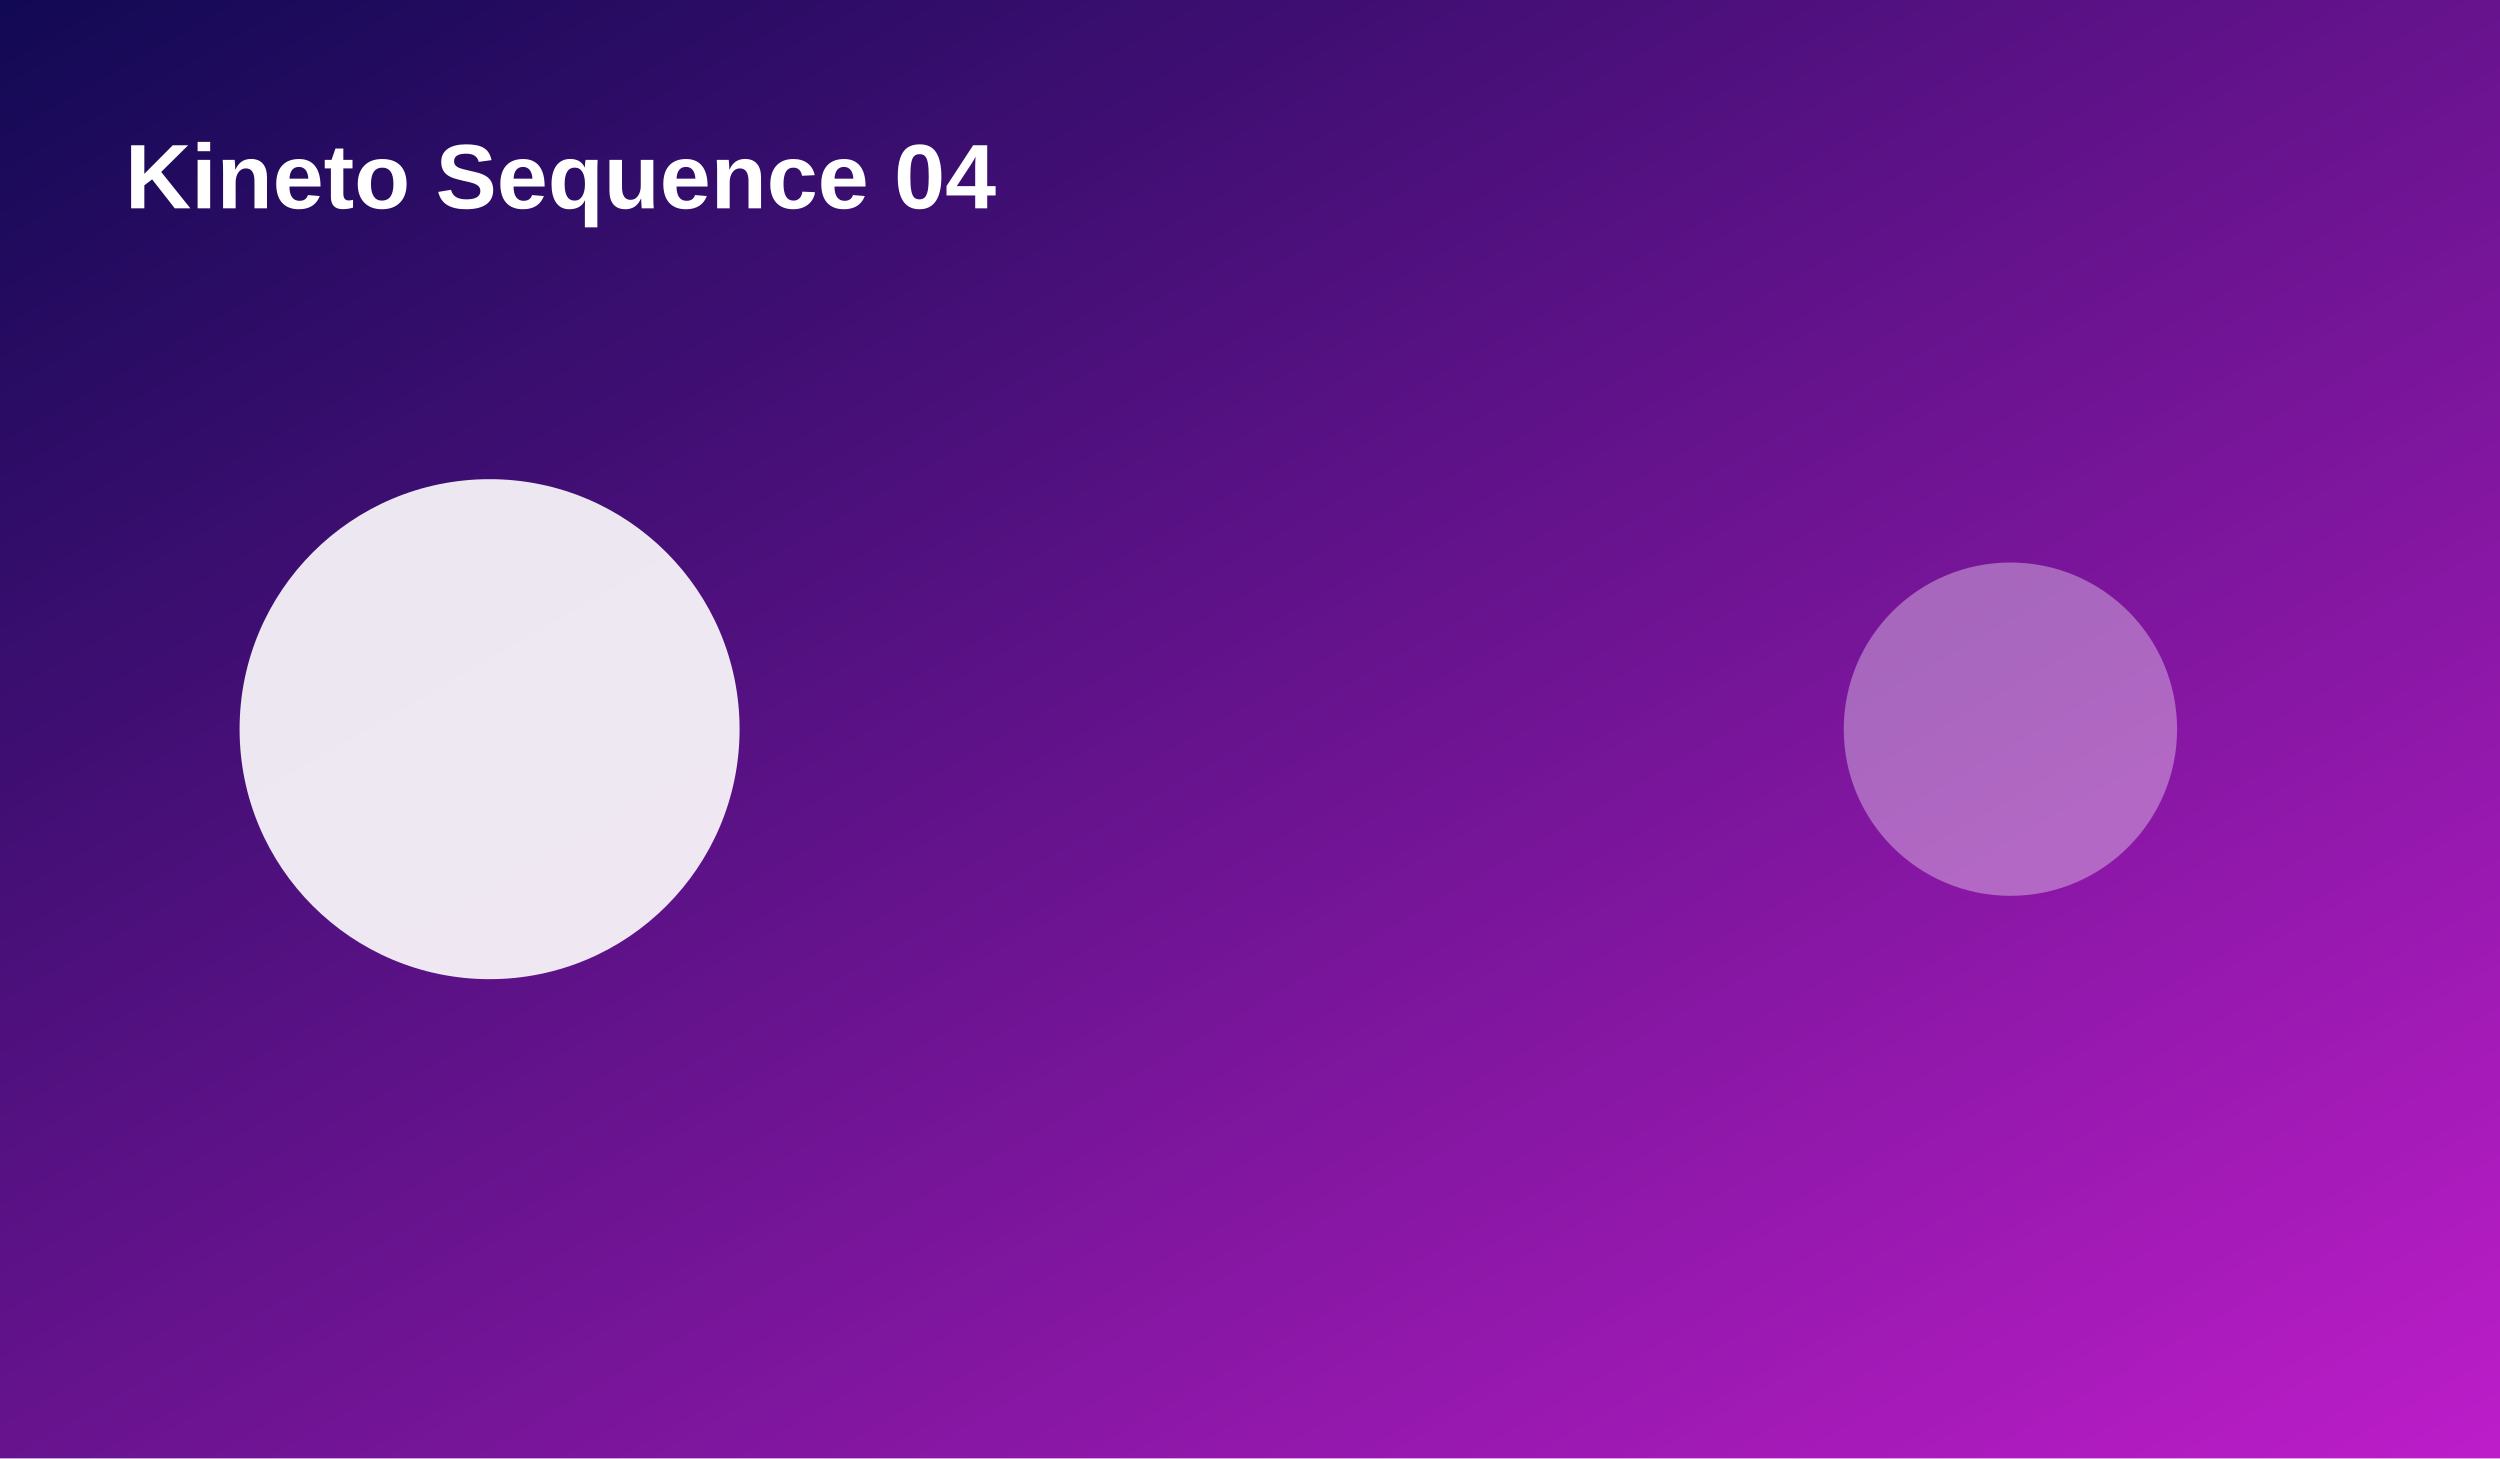
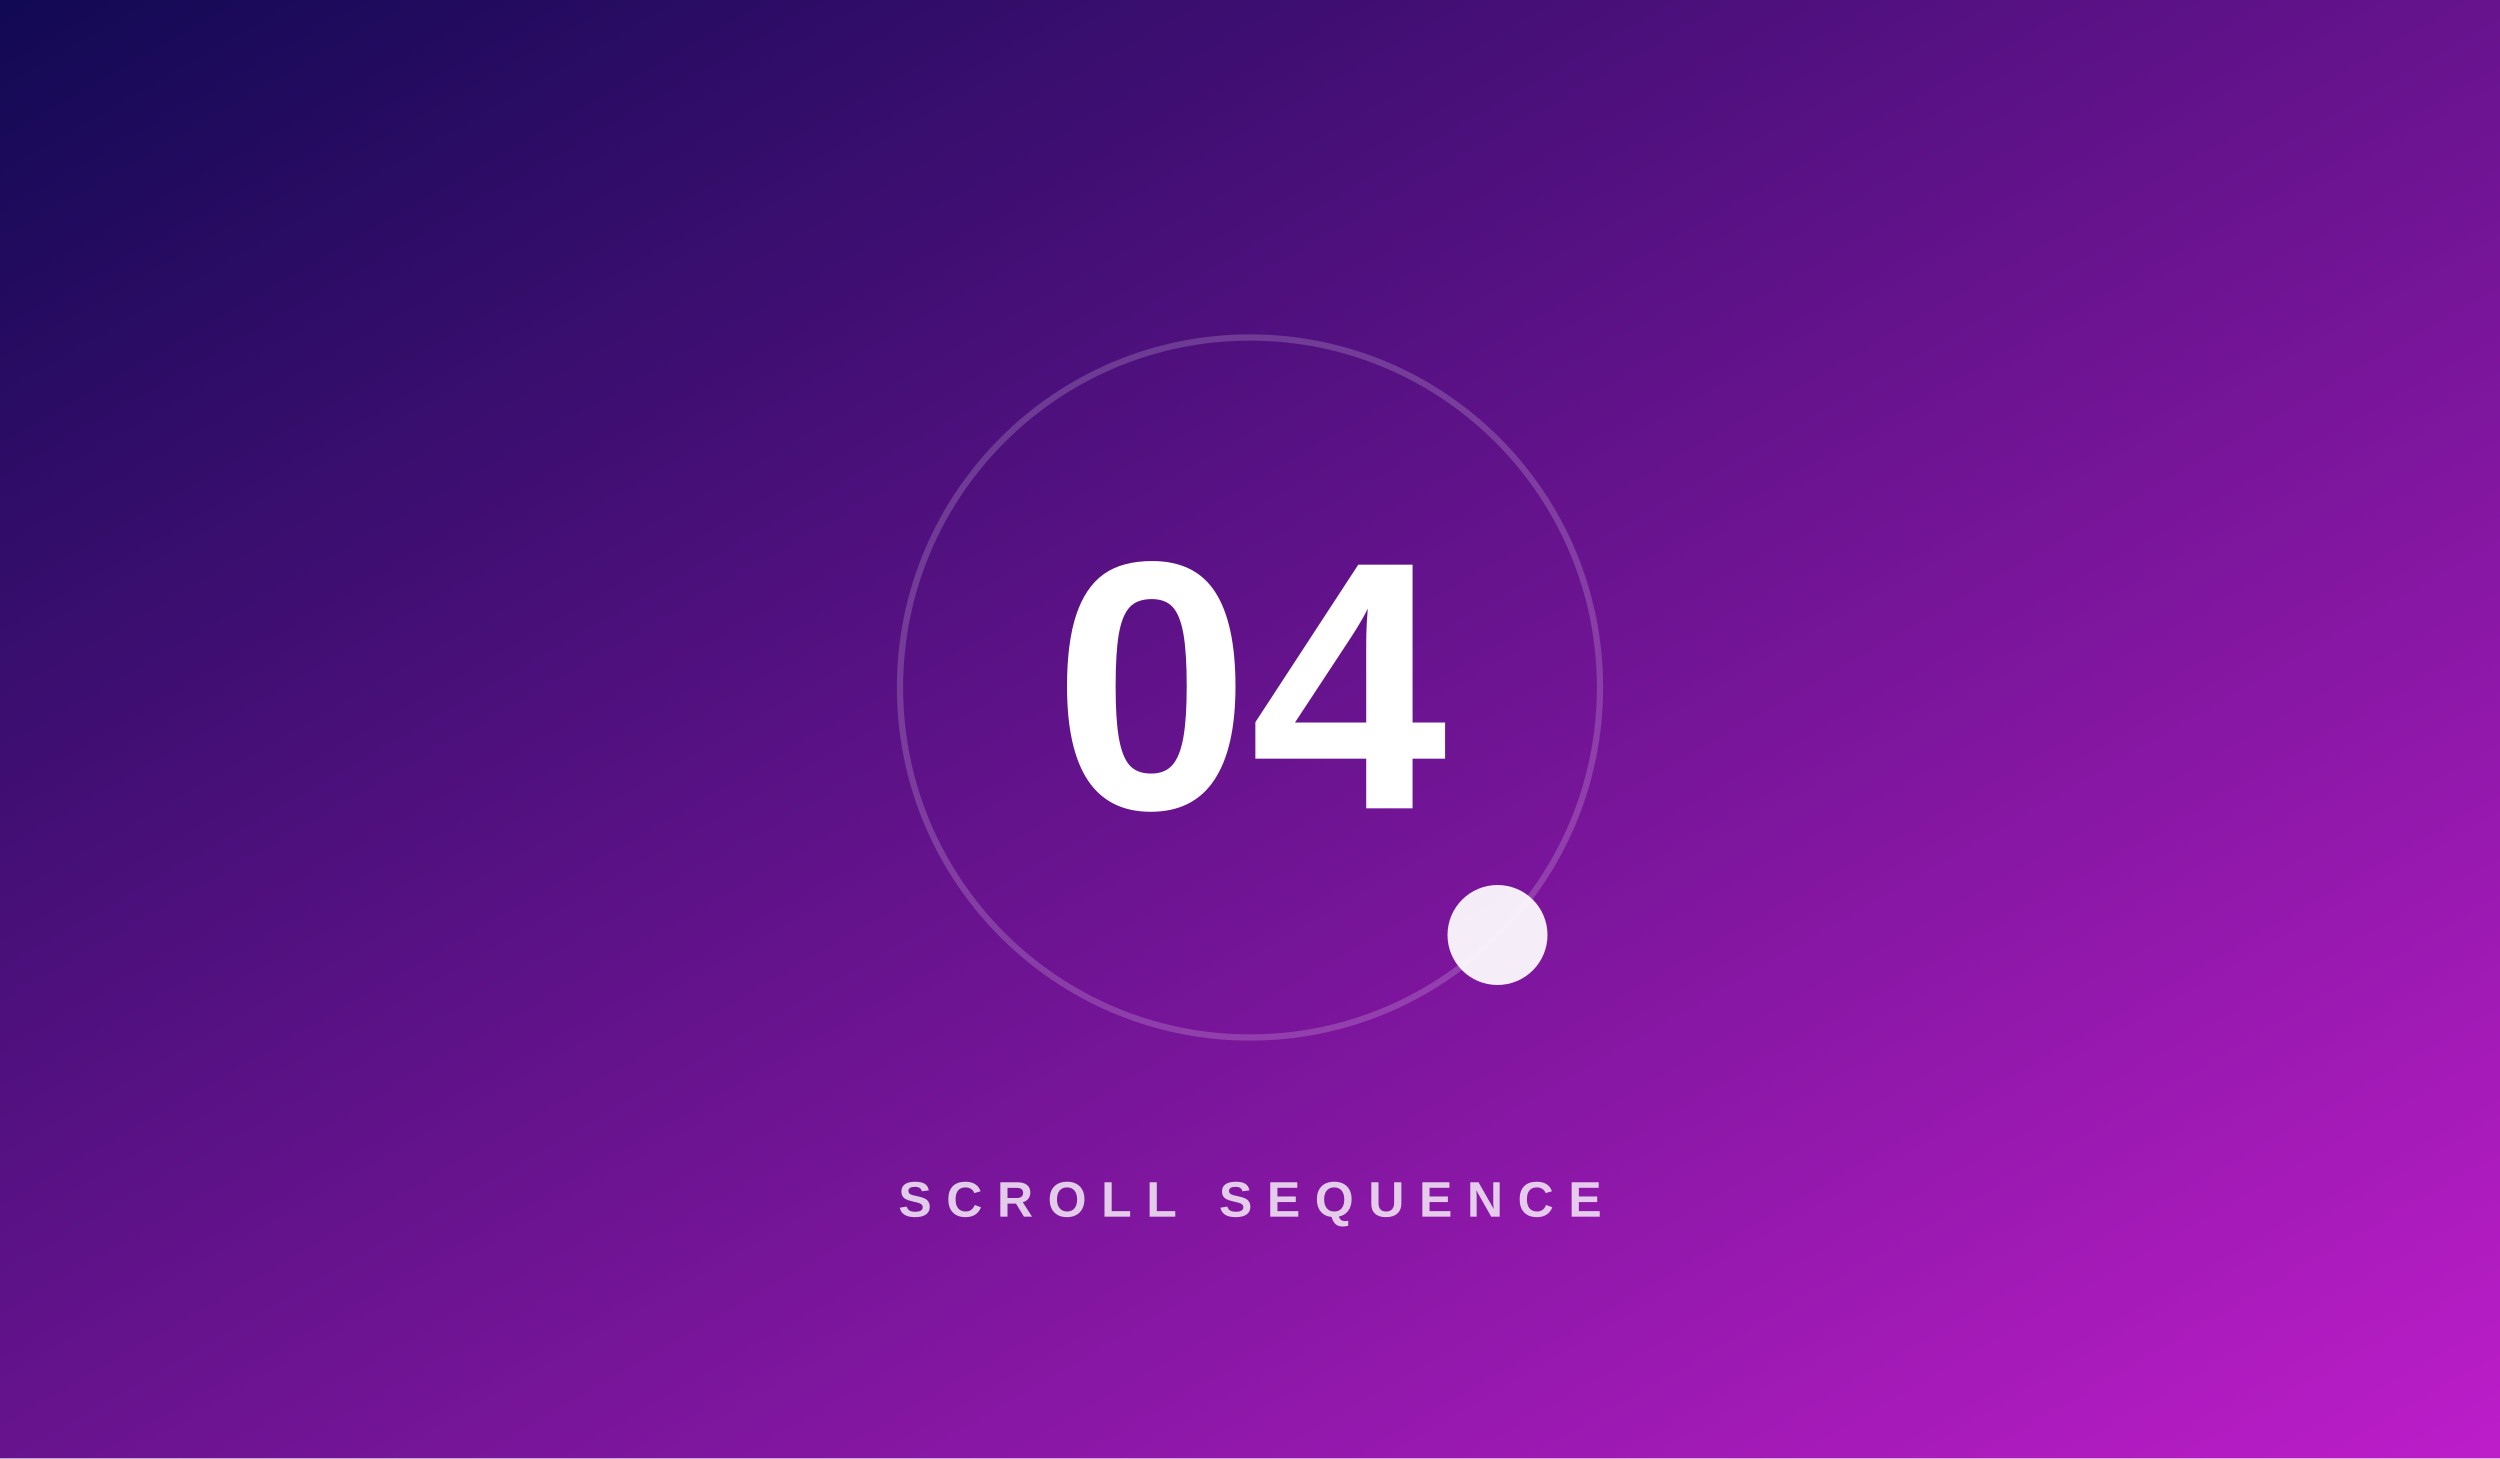
<svg xmlns="http://www.w3.org/2000/svg" width="1200" height="700" viewBox="0 0 1200 700">
  <defs>
    <linearGradient id="g" x1="0" y1="0" x2="1" y2="1">
      <stop stop-color="hsl(246 80% 18%)" />
      <stop offset="1" stop-color="hsl(296 75% 45%)" />
    </linearGradient>
  </defs>
  <rect width="1200" height="700" fill="url(#g)" />
-   <circle cx="235" cy="350" r="120" fill="rgba(255,255,255,.9)" />
-   <circle cx="965" cy="350" r="80" fill="rgba(255,255,255,.35)" />
-   <text x="60" y="100" fill="white" font-family="Arial,sans-serif" font-size="44" font-weight="700">Kineto Sequence 04</text>
+   <circle cx="600" cy="330" r="168" fill="none" stroke="rgba(255,255,255,.18)" stroke-width="3" />
+   <circle cx="718.8" cy="448.8" r="24" fill="rgba(255,255,255,.92)" />
+   <text x="600" y="388" text-anchor="middle" fill="white" font-family="Arial,sans-serif" font-size="170" font-weight="800">04</text>
+   <text x="600" y="584" text-anchor="middle" fill="rgba(255,255,255,.78)" font-family="Arial,sans-serif" font-size="24" font-weight="700" letter-spacing="7">SCROLL SEQUENCE</text>
</svg>
